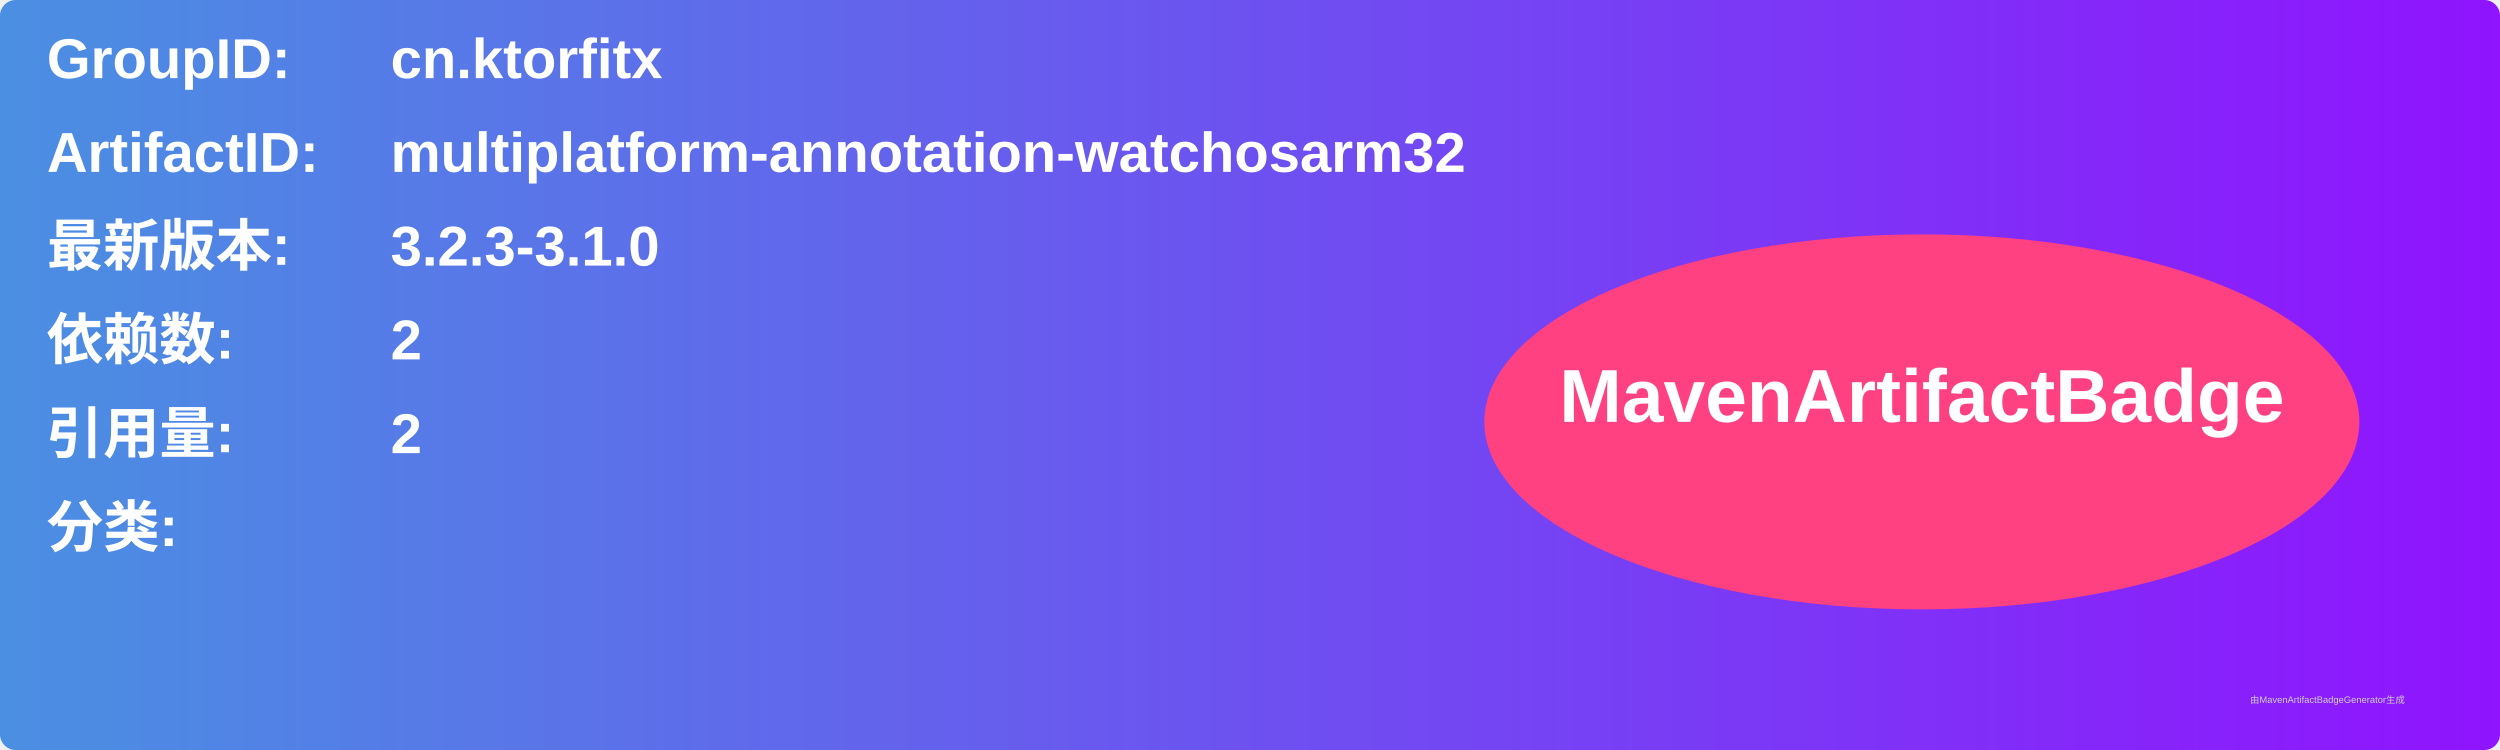
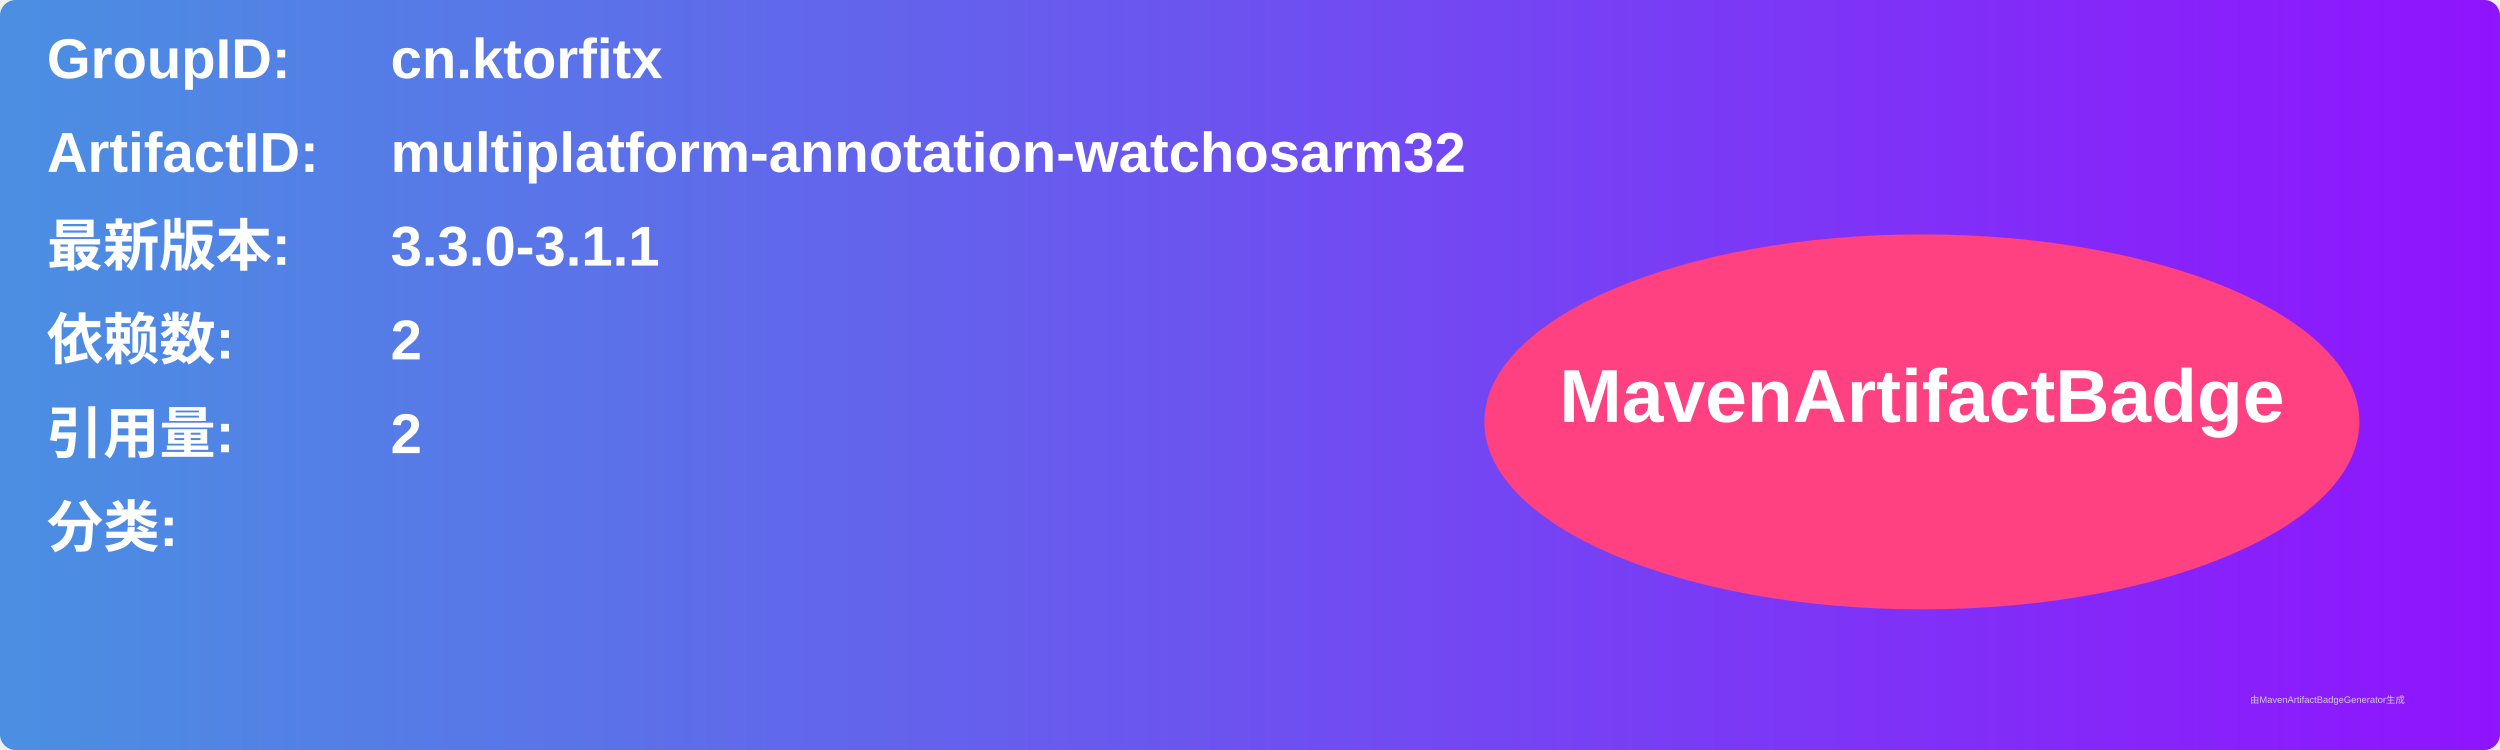
<svg xmlns="http://www.w3.org/2000/svg" width="800" height="240" viewBox="0 0 800 240">
  <linearGradient id="grad" x1="0%" y1="0%" x2="100%" y2="0%">
    <stop offset="0%" stop-color="#4a90e2" />
    <stop offset="100%" stop-color="#9013fe" />
  </linearGradient>
  <rect width="100%" height="100%" rx="5" ry="5" fill="url(#grad)" />
  <g transform="translate(15, 15)">
    <text x="0" y="10" font-family="Arial" font-size="18" fill="white" font-weight="bold" width="260">GroupID:</text>
    <text x="110" y="10" font-family="Arial" font-size="18" fill="white" font-weight="bold" width="460">cn.ktorfitx</text>
    <text x="0" y="40" font-family="Arial" font-size="18" fill="white" font-weight="bold" width="260">ArtifactID:</text>
    <text x="110" y="40" font-family="Arial" font-size="18" fill="white" font-weight="bold" width="460">multiplatform-annotation-watchosarm32</text>
    <text x="0" y="70" font-family="Arial" font-size="18" fill="white" font-weight="bold">最新版本:</text>
    <text x="110" y="70" font-family="Arial" font-size="18" fill="white" font-weight="bold">
-       <tspan font-weight="bold">3.2.3-3.1.0</tspan>
+       <tspan font-weight="bold">3.3.0-3.1.1</tspan>
    </text>
    <text x="0" y="100" font-family="Arial" font-size="18" fill="white" font-weight="bold">依赖数: </text>
    <text x="110" y="100" font-family="Arial" font-size="18" fill="white">
      <tspan font-weight="bold">2</tspan>
    </text>
    <text x="0" y="130" font-family="Arial" font-size="18" fill="white" font-weight="bold">引用量: </text>
    <text x="110" y="130" font-family="Arial" font-size="18" fill="white">
      <tspan font-weight="bold">2</tspan>
    </text>
    <text x="0" y="160" font-family="Arial" font-size="18" fill="white" font-weight="bold">分类:</text>
    <text x="10" y="190" font-family="Arial" font-size="10" fill="white">
      <tspan font-weight="bold" />
    </text>
    <ellipse cx="600" cy="120" rx="140" ry="60" fill="#ff4081" />
    <text x="600" y="120" text-anchor="middle" font-family="Arial" font-size="24" fill="white" font-weight="bold">MavenArtifactBadge</text>
  </g>
  <text x="720" y="225" font-family="Arial" font-size="3" fill="#d0d0d0">由MavenArtifactBadgeGenerator生成</text>
</svg>
